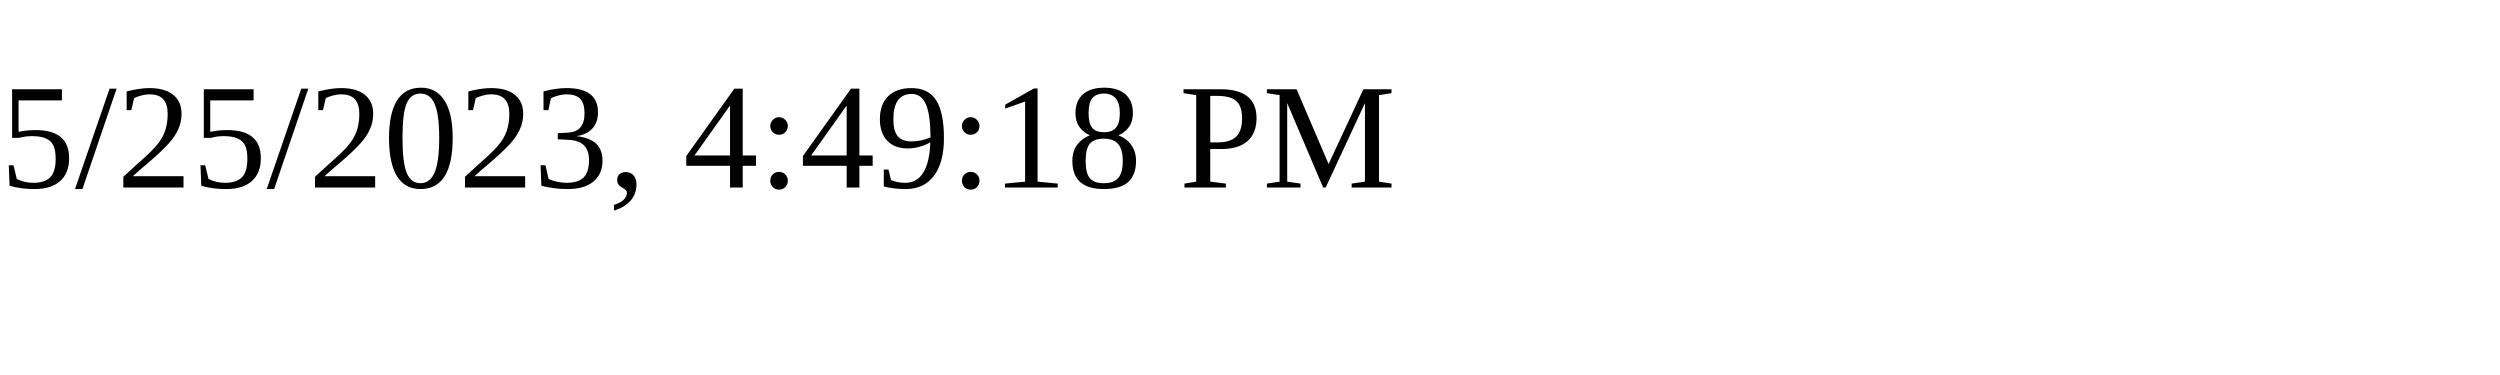
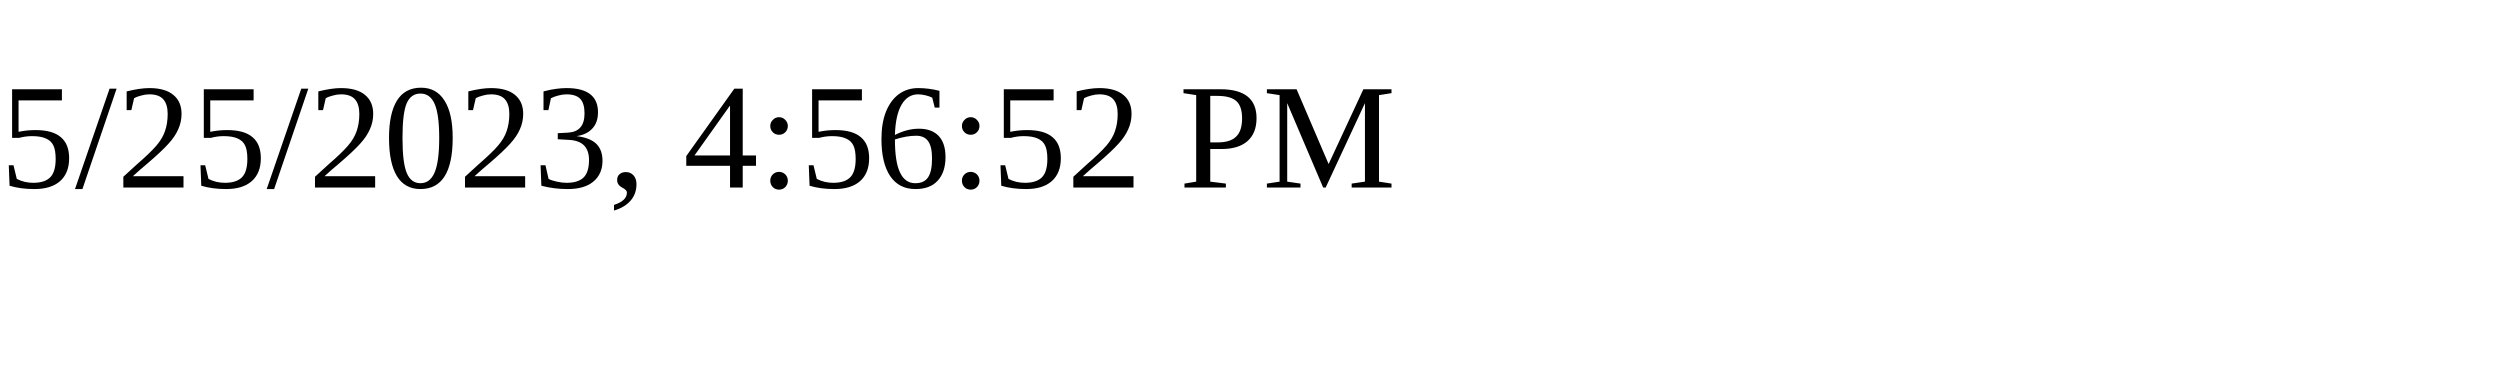
<svg xmlns="http://www.w3.org/2000/svg" height="30" width="200">
-   <text x="0" y="15">5/25/2023, 4:49:18 PM</text>
+   <text x="0" y="15">5/25/2023, 4:56:52 PM</text>
</svg>
